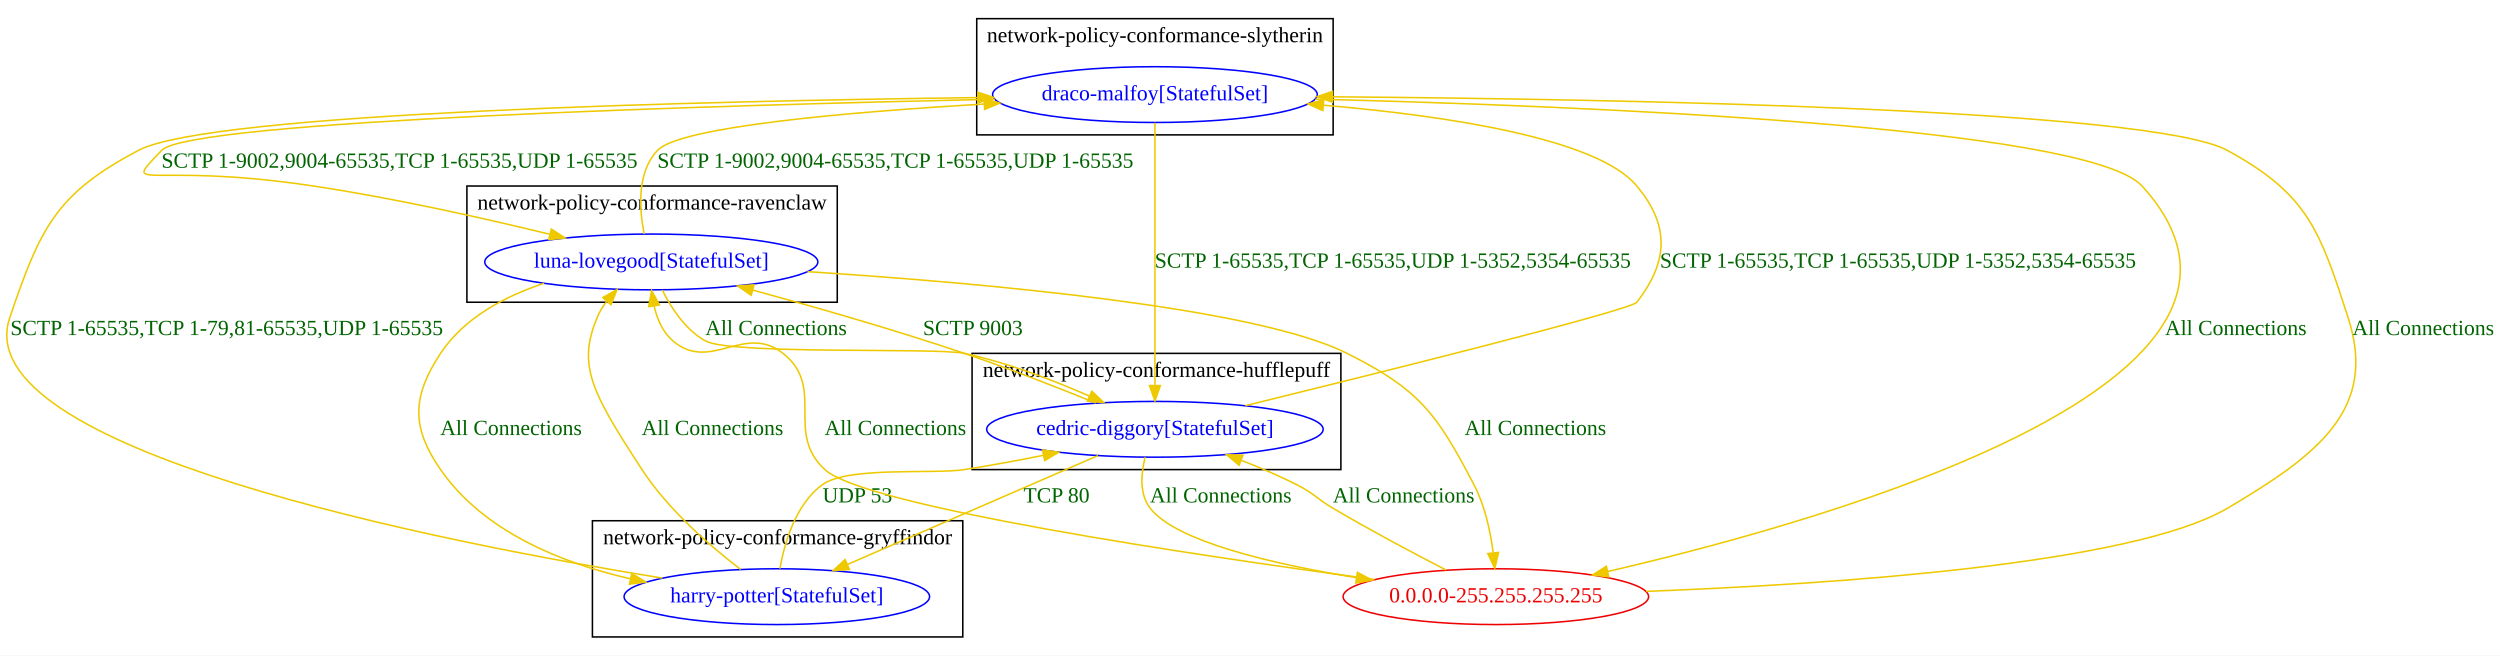
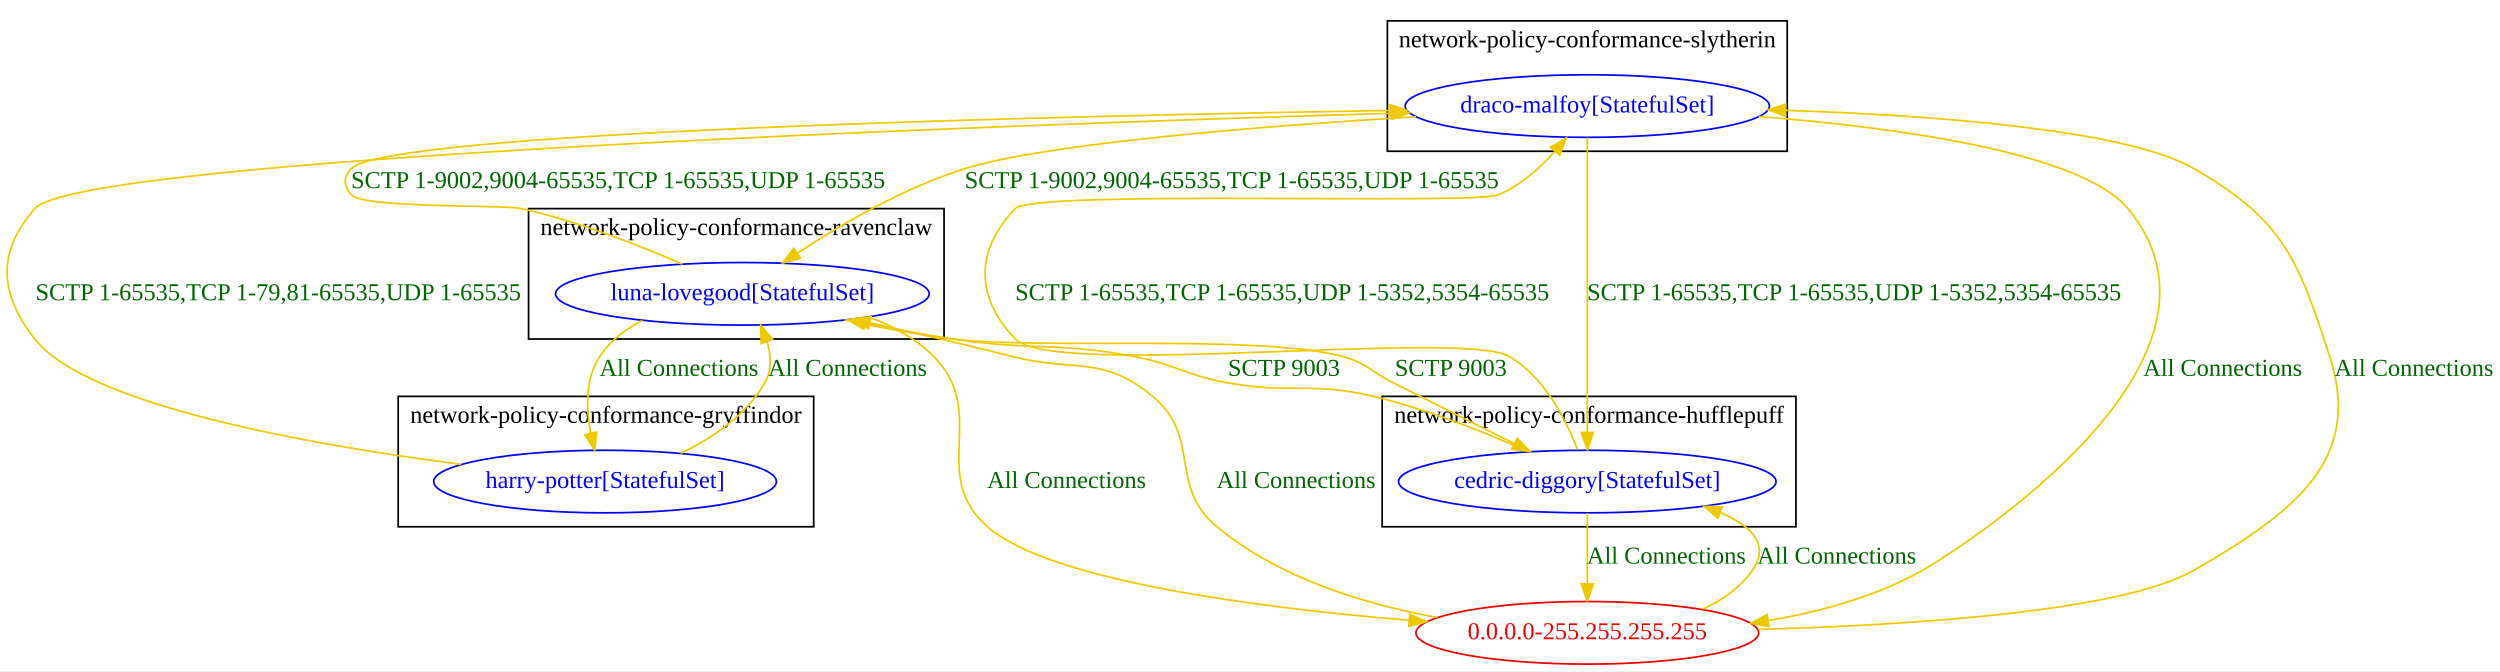
- <svg xmlns="http://www.w3.org/2000/svg" width="1613pt" height="423pt" viewBox="0.00 0.00 1613.30 423.00">
-   <g id="graph0" class="graph" transform="scale(1 1) rotate(0) translate(4 419)">
-     <polygon fill="white" stroke="transparent" points="-4,4 -4,-419 1609.3,-419 1609.3,4 -4,4" />
+ <svg xmlns="http://www.w3.org/2000/svg" width="1438pt" height="386pt" viewBox="0.00 0.00 1438.04 386.00">
+   <g id="graph0" class="graph" transform="scale(1 1) rotate(0) translate(4 382)">
+     <polygon fill="white" stroke="transparent" points="-4,4 -4,-382 1434.04,-382 1434.04,4 -4,4" />
    <g id="clust1" class="cluster">
-       <polygon fill="none" stroke="black" points="378.3,-8 378.3,-83 617.3,-83 617.3,-8 378.3,-8" />
-       <text text-anchor="middle" x="497.8" y="-67.8" font-family="Times New Roman,serif" font-size="14.00">network-policy-conformance-gryffindor</text>
+       <polygon fill="none" stroke="black" points="225.04,-79 225.04,-154 464.04,-154 464.04,-79 225.04,-79" />
+       <text text-anchor="middle" x="344.54" y="-138.8" font-family="Times New Roman,serif" font-size="14.00">network-policy-conformance-gryffindor</text>
+     </g>
+     <g id="clust4" class="cluster">
+       <polygon fill="none" stroke="black" points="794.04,-295 794.04,-370 1024.04,-370 1024.04,-295 794.04,-295" />
+       <text text-anchor="middle" x="909.04" y="-354.8" font-family="Times New Roman,serif" font-size="14.00">network-policy-conformance-slytherin</text>
    </g>
    <g id="clust2" class="cluster">
-       <polygon fill="none" stroke="black" points="623.3,-116 623.3,-191 861.3,-191 861.3,-116 623.3,-116" />
-       <text text-anchor="middle" x="742.3" y="-175.8" font-family="Times New Roman,serif" font-size="14.00">network-policy-conformance-hufflepuff</text>
+       <polygon fill="none" stroke="black" points="791.04,-79 791.04,-154 1029.04,-154 1029.04,-79 791.04,-79" />
+       <text text-anchor="middle" x="910.04" y="-138.8" font-family="Times New Roman,serif" font-size="14.00">network-policy-conformance-hufflepuff</text>
    </g>
    <g id="clust3" class="cluster">
-       <polygon fill="none" stroke="black" points="297.3,-224 297.3,-299 536.3,-299 536.3,-224 297.3,-224" />
-       <text text-anchor="middle" x="416.8" y="-283.8" font-family="Times New Roman,serif" font-size="14.00">network-policy-conformance-ravenclaw</text>
-     </g>
-     <g id="clust4" class="cluster">
-       <polygon fill="none" stroke="black" points="626.3,-332 626.3,-407 856.3,-407 856.3,-332 626.3,-332" />
-       <text text-anchor="middle" x="741.3" y="-391.8" font-family="Times New Roman,serif" font-size="14.00">network-policy-conformance-slytherin</text>
+       <polygon fill="none" stroke="black" points="300.04,-187 300.04,-262 539.04,-262 539.04,-187 300.04,-187" />
+       <text text-anchor="middle" x="419.54" y="-246.8" font-family="Times New Roman,serif" font-size="14.00">network-policy-conformance-ravenclaw</text>
    </g>
    <g id="node1" class="node">
-       <ellipse fill="none" stroke="blue" cx="497.3" cy="-34" rx="98.58" ry="18" />
-       <text text-anchor="middle" x="497.3" y="-30.3" font-family="Times New Roman,serif" font-size="14.00" fill="blue">harry-potter[StatefulSet]</text>
+       <ellipse fill="none" stroke="blue" cx="344.04" cy="-105" rx="98.58" ry="18" />
+       <text text-anchor="middle" x="344.04" y="-101.3" font-family="Times New Roman,serif" font-size="14.00" fill="blue">harry-potter[StatefulSet]</text>
+     </g>
+     <g id="node3" class="node">
+       <ellipse fill="none" stroke="blue" cx="423.04" cy="-213" rx="107.48" ry="18" />
+       <text text-anchor="middle" x="423.04" y="-209.3" font-family="Times New Roman,serif" font-size="14.00" fill="blue">luna-lovegood[StatefulSet]</text>
+     </g>
+     <g id="edge4" class="edge">
+       <path fill="none" stroke="#eec900" d="M387.44,-121.19C405.87,-130.05 425.5,-143.25 436.04,-162 440.06,-169.15 439.55,-177.56 437.23,-185.43" />
+       <polygon fill="#eec900" stroke="#eec900" points="433.89,-184.38 433.54,-194.97 440.41,-186.91 433.89,-184.38" />
+       <text text-anchor="middle" x="483.54" y="-165.8" font-family="Times New Roman,serif" font-size="14.00" fill="darkgreen">All Connections</text>
+     </g>
+     <g id="node4" class="node">
+       <ellipse fill="none" stroke="blue" cx="909.04" cy="-321" rx="104.78" ry="18" />
+       <text text-anchor="middle" x="909.04" y="-317.3" font-family="Times New Roman,serif" font-size="14.00" fill="blue">draco-malfoy[StatefulSet]</text>
+     </g>
+     <g id="edge5" class="edge">
+       <path fill="none" stroke="#eec900" d="M261.27,-114.88C174.28,-126.13 45.96,-148.79 16.04,-187 -4.51,-213.24 -5.94,-236.94 16.04,-262 41.4,-290.92 562.02,-309.8 796.4,-316.87" />
+       <polygon fill="#eec900" stroke="#eec900" points="796.56,-320.38 806.66,-317.18 796.77,-313.38 796.56,-320.38" />
+       <text text-anchor="middle" x="156.04" y="-209.3" font-family="Times New Roman,serif" font-size="14.00" fill="darkgreen">SCTP 1-65535,TCP 1-79,81-65535,UDP 1-65535</text>
    </g>
    <g id="node2" class="node">
-       <ellipse fill="none" stroke="blue" cx="741.3" cy="-142" rx="108.58" ry="18" />
-       <text text-anchor="middle" x="741.3" y="-138.3" font-family="Times New Roman,serif" font-size="14.00" fill="blue">cedric-diggory[StatefulSet]</text>
+       <ellipse fill="none" stroke="blue" cx="909.04" cy="-105" rx="108.58" ry="18" />
+       <text text-anchor="middle" x="909.04" y="-101.3" font-family="Times New Roman,serif" font-size="14.00" fill="blue">cedric-diggory[StatefulSet]</text>
    </g>
-     <g id="edge4" class="edge">
-       <path fill="none" stroke="#eec900" d="M499.29,-52.06C502.21,-68.65 509.28,-93.18 526.3,-106 542.72,-118.37 597.98,-112.84 618.3,-116 634.79,-118.57 652.43,-121.84 669.04,-125.16" />
-       <polygon fill="#eec900" stroke="#eec900" points="668.74,-128.67 679.24,-127.23 670.13,-121.81 668.74,-128.67" />
-       <text text-anchor="middle" x="549.3" y="-94.8" font-family="Times New Roman,serif" font-size="14.00" fill="darkgreen">UDP 53</text>
+     <g id="edge7" class="edge">
+       <path fill="none" stroke="#eec900" d="M875.14,-122.19C850.88,-133.03 817.15,-146.62 786.04,-154 749.12,-162.76 738.34,-155.03 701.04,-162 676.98,-166.5 672.1,-172.48 648.04,-177 602.4,-185.58 589.95,-180.07 544.04,-187 527.7,-189.47 510.25,-192.71 493.82,-196.04" />
+       <polygon fill="#eec900" stroke="#eec900" points="492.83,-192.67 483.74,-198.12 494.25,-199.53 492.83,-192.67" />
+       <text text-anchor="middle" x="734.54" y="-165.8" font-family="Times New Roman,serif" font-size="14.00" fill="darkgreen">SCTP 9003</text>
    </g>
-     <g id="node3" class="node">
-       <ellipse fill="none" stroke="blue" cx="416.3" cy="-250" rx="107.48" ry="18" />
-       <text text-anchor="middle" x="416.3" y="-246.3" font-family="Times New Roman,serif" font-size="14.00" fill="blue">luna-lovegood[StatefulSet]</text>
+     <g id="edge8" class="edge">
+       <path fill="none" stroke="#eec900" d="M903.47,-123.25C896.97,-140.24 884.42,-165.31 864.04,-177 836.65,-192.7 601.97,-164.28 580.04,-187 556.89,-210.98 556.81,-238.09 580.04,-262 590.81,-273.08 843.82,-263.95 858.04,-270 870.52,-275.31 881.64,-285.21 890.29,-294.81" />
+       <polygon fill="#eec900" stroke="#eec900" points="887.83,-297.31 896.95,-302.69 893.18,-292.79 887.83,-297.31" />
+       <text text-anchor="middle" x="733.54" y="-209.3" font-family="Times New Roman,serif" font-size="14.00" fill="darkgreen">SCTP 1-65535,TCP 1-65535,UDP 1-5352,5354-65535</text>
    </g>
-     <g id="edge5" class="edge">
-       <path fill="none" stroke="#eec900" d="M473.99,-51.53C454.54,-66.42 427.34,-89.91 410.3,-116 377.18,-166.7 368.67,-183.53 381.3,-214 382.84,-217.73 385,-221.28 387.5,-224.57" />
-       <polygon fill="#eec900" stroke="#eec900" points="385,-227.03 394.23,-232.23 390.25,-222.41 385,-227.03" />
-       <text text-anchor="middle" x="455.8" y="-138.3" font-family="Times New Roman,serif" font-size="14.00" fill="darkgreen">All Connections</text>
-     </g>
-     <g id="node4" class="node">
-       <ellipse fill="none" stroke="blue" cx="741.3" cy="-358" rx="104.78" ry="18" />
-       <text text-anchor="middle" x="741.3" y="-354.3" font-family="Times New Roman,serif" font-size="14.00" fill="blue">draco-malfoy[StatefulSet]</text>
+     <g id="node5" class="node">
+       <ellipse fill="none" stroke="#ee0000" cx="909.04" cy="-18" rx="98.58" ry="18" />
+       <text text-anchor="middle" x="909.04" y="-14.3" font-family="Times New Roman,serif" font-size="14.00" fill="#ee0000">0.0.0.0-255.255.255.255</text>
    </g>
    <g id="edge6" class="edge">
-       <path fill="none" stroke="#eec900" d="M423.44,-45.96C278.56,-69.4 -26.5,-129.26 2.3,-214 21.78,-271.32 31.72,-293.81 85.3,-322 131.83,-346.49 451.76,-353.86 627.03,-356.06" />
-       <polygon fill="#eec900" stroke="#eec900" points="627.03,-359.56 637.07,-356.19 627.11,-352.57 627.03,-359.56" />
-       <text text-anchor="middle" x="142.3" y="-202.8" font-family="Times New Roman,serif" font-size="14.00" fill="darkgreen">SCTP 1-65535,TCP 1-79,81-65535,UDP 1-65535</text>
+       <path fill="none" stroke="#eec900" d="M909.04,-86.8C909.04,-75.16 909.04,-59.55 909.04,-46.24" />
+       <polygon fill="#eec900" stroke="#eec900" points="912.54,-46.18 909.04,-36.18 905.54,-46.18 912.54,-46.18" />
+       <text text-anchor="middle" x="954.54" y="-57.8" font-family="Times New Roman,serif" font-size="14.00" fill="darkgreen">All Connections</text>
    </g>
-     <g id="edge8" class="edge">
-       <path fill="none" stroke="#eec900" d="M704.5,-125.02C661.28,-106.24 589.57,-75.09 542.87,-54.8" />
-       <polygon fill="#eec900" stroke="#eec900" points="544.16,-51.54 533.59,-50.77 541.37,-57.96 544.16,-51.54" />
-       <text text-anchor="middle" x="677.8" y="-94.8" font-family="Times New Roman,serif" font-size="14.00" fill="darkgreen">TCP 80</text>
+     <g id="edge10" class="edge">
+       <path fill="none" stroke="#eec900" d="M365.54,-197.74C355.85,-192.75 347.01,-186.04 341.04,-177 332.56,-164.16 333.05,-146.98 335.79,-132.73" />
+       <polygon fill="#eec900" stroke="#eec900" points="339.2,-133.52 338.09,-122.98 332.39,-131.92 339.2,-133.52" />
+       <text text-anchor="middle" x="386.54" y="-165.8" font-family="Times New Roman,serif" font-size="14.00" fill="darkgreen">All Connections</text>
+     </g>
+     <g id="edge11" class="edge">
+       <path fill="none" stroke="#eec900" d="M481.81,-197.9C501.48,-193.7 523.6,-189.55 544.04,-187 593.48,-180.83 719.9,-189.86 768.04,-177 782.06,-173.26 784.1,-168.58 797.04,-162 820.16,-150.24 846.07,-137.27 867.13,-126.78" />
+       <polygon fill="#eec900" stroke="#eec900" points="868.75,-129.89 876.14,-122.3 865.63,-123.62 868.75,-129.89" />
+       <text text-anchor="middle" x="830.54" y="-165.8" font-family="Times New Roman,serif" font-size="14.00" fill="darkgreen">SCTP 9003</text>
+     </g>
+     <g id="edge12" class="edge">
+       <path fill="none" stroke="#eec900" d="M388.54,-230.05C363.45,-240.98 328.35,-254.73 296.04,-262 285.38,-264.4 205.44,-261.97 198.04,-270 193.52,-274.9 193.44,-280.17 198.04,-285 218.26,-306.24 599.42,-315.22 795.13,-318.45" />
+       <polygon fill="#eec900" stroke="#eec900" points="795.11,-321.95 805.16,-318.61 795.22,-314.95 795.11,-321.95" />
+       <text text-anchor="middle" x="351.54" y="-273.8" font-family="Times New Roman,serif" font-size="14.00" fill="darkgreen">SCTP 1-9002,9004-65535,TCP 1-65535,UDP 1-65535</text>
    </g>
    <g id="edge9" class="edge">
-       <path fill="none" stroke="#eec900" d="M703.13,-158.95C679.01,-168.76 647.07,-181.28 618.3,-191 573.21,-206.24 521.62,-221 481.86,-231.82" />
-       <polygon fill="#eec900" stroke="#eec900" points="480.76,-228.5 472.02,-234.49 482.59,-235.25 480.76,-228.5" />
-       <text text-anchor="middle" x="623.8" y="-202.8" font-family="Times New Roman,serif" font-size="14.00" fill="darkgreen">SCTP 9003</text>
+       <path fill="none" stroke="#eec900" d="M495.75,-199.68C509.5,-194.55 522.77,-187.28 533.04,-177 565.31,-144.67 529.66,-109.08 564.04,-79 599.45,-48.02 718.16,-32.57 806.5,-25.19" />
+       <polygon fill="#eec900" stroke="#eec900" points="806.89,-28.67 816.57,-24.38 806.32,-21.7 806.89,-28.67" />
+       <text text-anchor="middle" x="609.54" y="-101.3" font-family="Times New Roman,serif" font-size="14.00" fill="darkgreen">All Connections</text>
    </g>
-     <g id="edge10" class="edge">
-       <path fill="none" stroke="#eec900" d="M799.6,-157.23C888.56,-179.08 1048.36,-218.91 1052.3,-224 1072.68,-250.37 1073.6,-273.36 1052.3,-299 1026.67,-329.84 929.12,-344.37 850.01,-351.16" />
-       <polygon fill="#eec900" stroke="#eec900" points="849.65,-347.68 839.97,-351.99 850.22,-354.65 849.65,-347.68" />
-       <text text-anchor="middle" x="1220.8" y="-246.3" font-family="Times New Roman,serif" font-size="14.00" fill="darkgreen">SCTP 1-65535,TCP 1-65535,UDP 1-5352,5354-65535</text>
+     <g id="edge14" class="edge">
+       <path fill="none" stroke="#eec900" d="M909.04,-302.85C909.04,-265.83 909.04,-178.18 909.04,-133.39" />
+       <polygon fill="#eec900" stroke="#eec900" points="912.54,-133.23 909.04,-123.23 905.54,-133.23 912.54,-133.23" />
+       <text text-anchor="middle" x="1062.54" y="-209.3" font-family="Times New Roman,serif" font-size="14.00" fill="darkgreen">SCTP 1-65535,TCP 1-65535,UDP 1-5352,5354-65535</text>
    </g>
-     <g id="node5" class="node">
-       <ellipse fill="none" stroke="#ee0000" cx="961.3" cy="-34" rx="98.58" ry="18" />
-       <text text-anchor="middle" x="961.3" y="-30.3" font-family="Times New Roman,serif" font-size="14.00" fill="#ee0000">0.0.0.0-255.255.255.255</text>
-     </g>
-     <g id="edge7" class="edge">
-       <path fill="none" stroke="#eec900" d="M735.02,-124.02C732.29,-113.46 731.13,-100.19 738.3,-91 754.99,-69.59 816.91,-55.12 871.28,-46.26" />
-       <polygon fill="#eec900" stroke="#eec900" points="872,-49.69 881.33,-44.67 870.91,-42.78 872,-49.69" />
-       <text text-anchor="middle" x="783.8" y="-94.8" font-family="Times New Roman,serif" font-size="14.00" fill="darkgreen">All Connections</text>
-     </g>
-     <g id="edge12" class="edge">
-       <path fill="none" stroke="#eec900" d="M347.1,-236.22C321.68,-227.81 295.44,-213.92 280.3,-191 261.92,-163.19 261.29,-143.38 280.3,-116 308.01,-76.07 357.94,-55.79 402.92,-45.5" />
-       <polygon fill="#eec900" stroke="#eec900" points="403.69,-48.92 412.73,-43.4 402.22,-42.07 403.69,-48.92" />
-       <text text-anchor="middle" x="325.8" y="-138.3" font-family="Times New Roman,serif" font-size="14.00" fill="darkgreen">All Connections</text>
+     <g id="edge15" class="edge">
+       <path fill="none" stroke="#eec900" d="M810.4,-314.86C721.49,-309.41 597.77,-299.56 551.04,-285 515.88,-274.05 479.51,-252.75 454.57,-236.32" />
+       <polygon fill="#eec900" stroke="#eec900" points="456.5,-233.4 446.24,-230.74 452.6,-239.21 456.5,-233.4" />
+       <text text-anchor="middle" x="704.54" y="-273.8" font-family="Times New Roman,serif" font-size="14.00" fill="darkgreen">SCTP 1-9002,9004-65535,TCP 1-65535,UDP 1-65535</text>
    </g>
    <g id="edge13" class="edge">
-       <path fill="none" stroke="#eec900" d="M423.34,-231.92C429.06,-220.45 438.31,-206.16 451.3,-199 467.56,-190.03 600.13,-194.87 618.3,-191 646.08,-185.08 675.79,-173.64 699.05,-163.42" />
-       <polygon fill="#eec900" stroke="#eec900" points="700.58,-166.57 708.27,-159.28 697.71,-160.18 700.58,-166.57" />
-       <text text-anchor="middle" x="496.8" y="-202.8" font-family="Times New Roman,serif" font-size="14.00" fill="darkgreen">All Connections</text>
-     </g>
-     <g id="edge14" class="edge">
-       <path fill="none" stroke="#eec900" d="M411.7,-268.03C408.49,-284.12 406.87,-307.85 420.3,-322 434.87,-337.35 543.96,-346.77 630.98,-351.92" />
-       <polygon fill="#eec900" stroke="#eec900" points="631.02,-355.42 641.2,-352.51 631.42,-348.43 631.02,-355.42" />
-       <text text-anchor="middle" x="573.8" y="-310.8" font-family="Times New Roman,serif" font-size="14.00" fill="darkgreen">SCTP 1-9002,9004-65535,TCP 1-65535,UDP 1-65535</text>
-     </g>
-     <g id="edge11" class="edge">
-       <path fill="none" stroke="#eec900" d="M517.07,-243.73C630.33,-236.46 806.13,-220.75 865.3,-191 912.19,-167.42 923.01,-152.53 947.3,-106 954.27,-92.64 957.78,-76.22 959.54,-62.53" />
-       <polygon fill="#eec900" stroke="#eec900" points="963.06,-62.56 960.62,-52.25 956.1,-61.83 963.06,-62.56" />
-       <text text-anchor="middle" x="986.8" y="-138.3" font-family="Times New Roman,serif" font-size="14.00" fill="darkgreen">All Connections</text>
-     </g>
-     <g id="edge16" class="edge">
-       <path fill="none" stroke="#eec900" d="M741.3,-339.85C741.3,-302.83 741.3,-215.18 741.3,-170.39" />
-       <polygon fill="#eec900" stroke="#eec900" points="744.8,-170.23 741.3,-160.23 737.8,-170.23 744.8,-170.23" />
-       <text text-anchor="middle" x="894.8" y="-246.3" font-family="Times New Roman,serif" font-size="14.00" fill="darkgreen">SCTP 1-65535,TCP 1-65535,UDP 1-5352,5354-65535</text>
-     </g>
-     <g id="edge17" class="edge">
-       <path fill="none" stroke="#eec900" d="M638.03,-355.03C461.41,-351.15 118.46,-341.18 100.3,-322 73.3,-293.49 89.97,-315.27 198.3,-299 250.03,-291.23 307.82,-278.31 350.89,-267.83" />
-       <polygon fill="#eec900" stroke="#eec900" points="351.8,-271.21 360.68,-265.43 350.13,-264.41 351.8,-271.21" />
-       <text text-anchor="middle" x="253.8" y="-310.8" font-family="Times New Roman,serif" font-size="14.00" fill="darkgreen">SCTP 1-9002,9004-65535,TCP 1-65535,UDP 1-65535</text>
-     </g>
-     <g id="edge15" class="edge">
-       <path fill="none" stroke="#eec900" d="M844.8,-355.06C1016.06,-350.76 1343.1,-337.54 1378.3,-299 1492.66,-173.75 1180.83,-84.35 1033.54,-50.25" />
-       <polygon fill="#eec900" stroke="#eec900" points="1034.18,-46.8 1023.65,-47.98 1032.62,-53.63 1034.18,-46.8" />
-       <text text-anchor="middle" x="1438.8" y="-202.8" font-family="Times New Roman,serif" font-size="14.00" fill="darkgreen">All Connections</text>
+       <path fill="none" stroke="#eec900" d="M1007.71,-314.99C1088.38,-308.58 1193.32,-294.16 1220.04,-262 1297.2,-169.12 1105.5,-55.95 1102.04,-54 1075.24,-38.93 1043.33,-30.14 1013.26,-25.07" />
+       <polygon fill="#eec900" stroke="#eec900" points="1013.56,-21.57 1003.14,-23.49 1012.48,-28.49 1013.56,-21.57" />
+       <text text-anchor="middle" x="1274.54" y="-165.8" font-family="Times New Roman,serif" font-size="14.00" fill="darkgreen">All Connections</text>
    </g>
    <g id="edge1" class="edge">
-       <path fill="none" stroke="#eec900" d="M929.19,-51.19C908.19,-62.01 880.3,-76.81 856.3,-91 845.79,-97.21 844.17,-100.47 833.3,-106 821.88,-111.81 809.26,-117.22 797.12,-121.96" />
-       <polygon fill="#eec900" stroke="#eec900" points="795.62,-118.79 787.52,-125.62 798.11,-125.33 795.62,-118.79" />
-       <text text-anchor="middle" x="901.8" y="-94.8" font-family="Times New Roman,serif" font-size="14.00" fill="darkgreen">All Connections</text>
+       <path fill="none" stroke="#eec900" d="M975.47,-31.6C986.71,-36.72 997,-43.91 1004.04,-54 1014.3,-68.71 1003.42,-79.43 985.85,-87.07" />
+       <polygon fill="#eec900" stroke="#eec900" points="984.21,-83.95 976.13,-90.8 986.72,-90.49 984.21,-83.95" />
+       <text text-anchor="middle" x="1052.54" y="-57.8" font-family="Times New Roman,serif" font-size="14.00" fill="darkgreen">All Connections</text>
    </g>
    <g id="edge2" class="edge">
-       <path fill="none" stroke="#eec900" d="M883,-45.1C765.41,-60.95 554.14,-92.28 528.3,-116 502.2,-139.96 529.09,-169.04 501.3,-191 476.38,-210.69 454.48,-178.42 430.3,-199 423.66,-204.65 420.04,-213.16 418.1,-221.57" />
-       <polygon fill="#eec900" stroke="#eec900" points="414.62,-221.15 416.49,-231.58 421.53,-222.26 414.62,-221.15" />
-       <text text-anchor="middle" x="573.8" y="-138.3" font-family="Times New Roman,serif" font-size="14.00" fill="darkgreen">All Connections</text>
+       <path fill="none" stroke="#eec900" d="M822.85,-26.81C780.71,-34.44 731.56,-49.47 696.04,-79 667.46,-102.76 687.6,-130.21 659.04,-154 630.29,-177.95 614.3,-167.76 578.04,-177 551.61,-183.73 522.47,-190.48 496.66,-196.24" />
+       <polygon fill="#eec900" stroke="#eec900" points="495.58,-192.89 486.57,-198.47 497.09,-199.73 495.58,-192.89" />
+       <text text-anchor="middle" x="741.54" y="-101.3" font-family="Times New Roman,serif" font-size="14.00" fill="darkgreen">All Connections</text>
    </g>
    <g id="edge3" class="edge">
-       <path fill="none" stroke="#eec900" d="M1058.31,-37.42C1177.57,-41.94 1371.73,-54.78 1433.3,-91 1493.17,-126.22 1530.19,-155.58 1511.3,-214 1493.08,-270.34 1485.32,-293.72 1433.3,-322 1384.06,-348.77 1039.82,-355.11 856.15,-356.58" />
-       <polygon fill="#eec900" stroke="#eec900" points="855.89,-353.08 845.91,-356.66 855.94,-360.08 855.89,-353.08" />
-       <text text-anchor="middle" x="1559.8" y="-202.8" font-family="Times New Roman,serif" font-size="14.00" fill="darkgreen">All Connections</text>
+       <path fill="none" stroke="#eec900" d="M1007.51,-19.97C1095.51,-22.43 1216.75,-30.22 1258.04,-54 1318.11,-88.61 1354.95,-118.51 1336.04,-177 1317.82,-233.34 1309.34,-255.44 1258.04,-285 1219.15,-307.4 1109.32,-315.61 1023.15,-318.54" />
+       <polygon fill="#eec900" stroke="#eec900" points="1022.92,-315.05 1013.03,-318.87 1023.14,-322.05 1022.92,-315.05" />
+       <text text-anchor="middle" x="1384.54" y="-165.8" font-family="Times New Roman,serif" font-size="14.00" fill="darkgreen">All Connections</text>
    </g>
  </g>
</svg>
